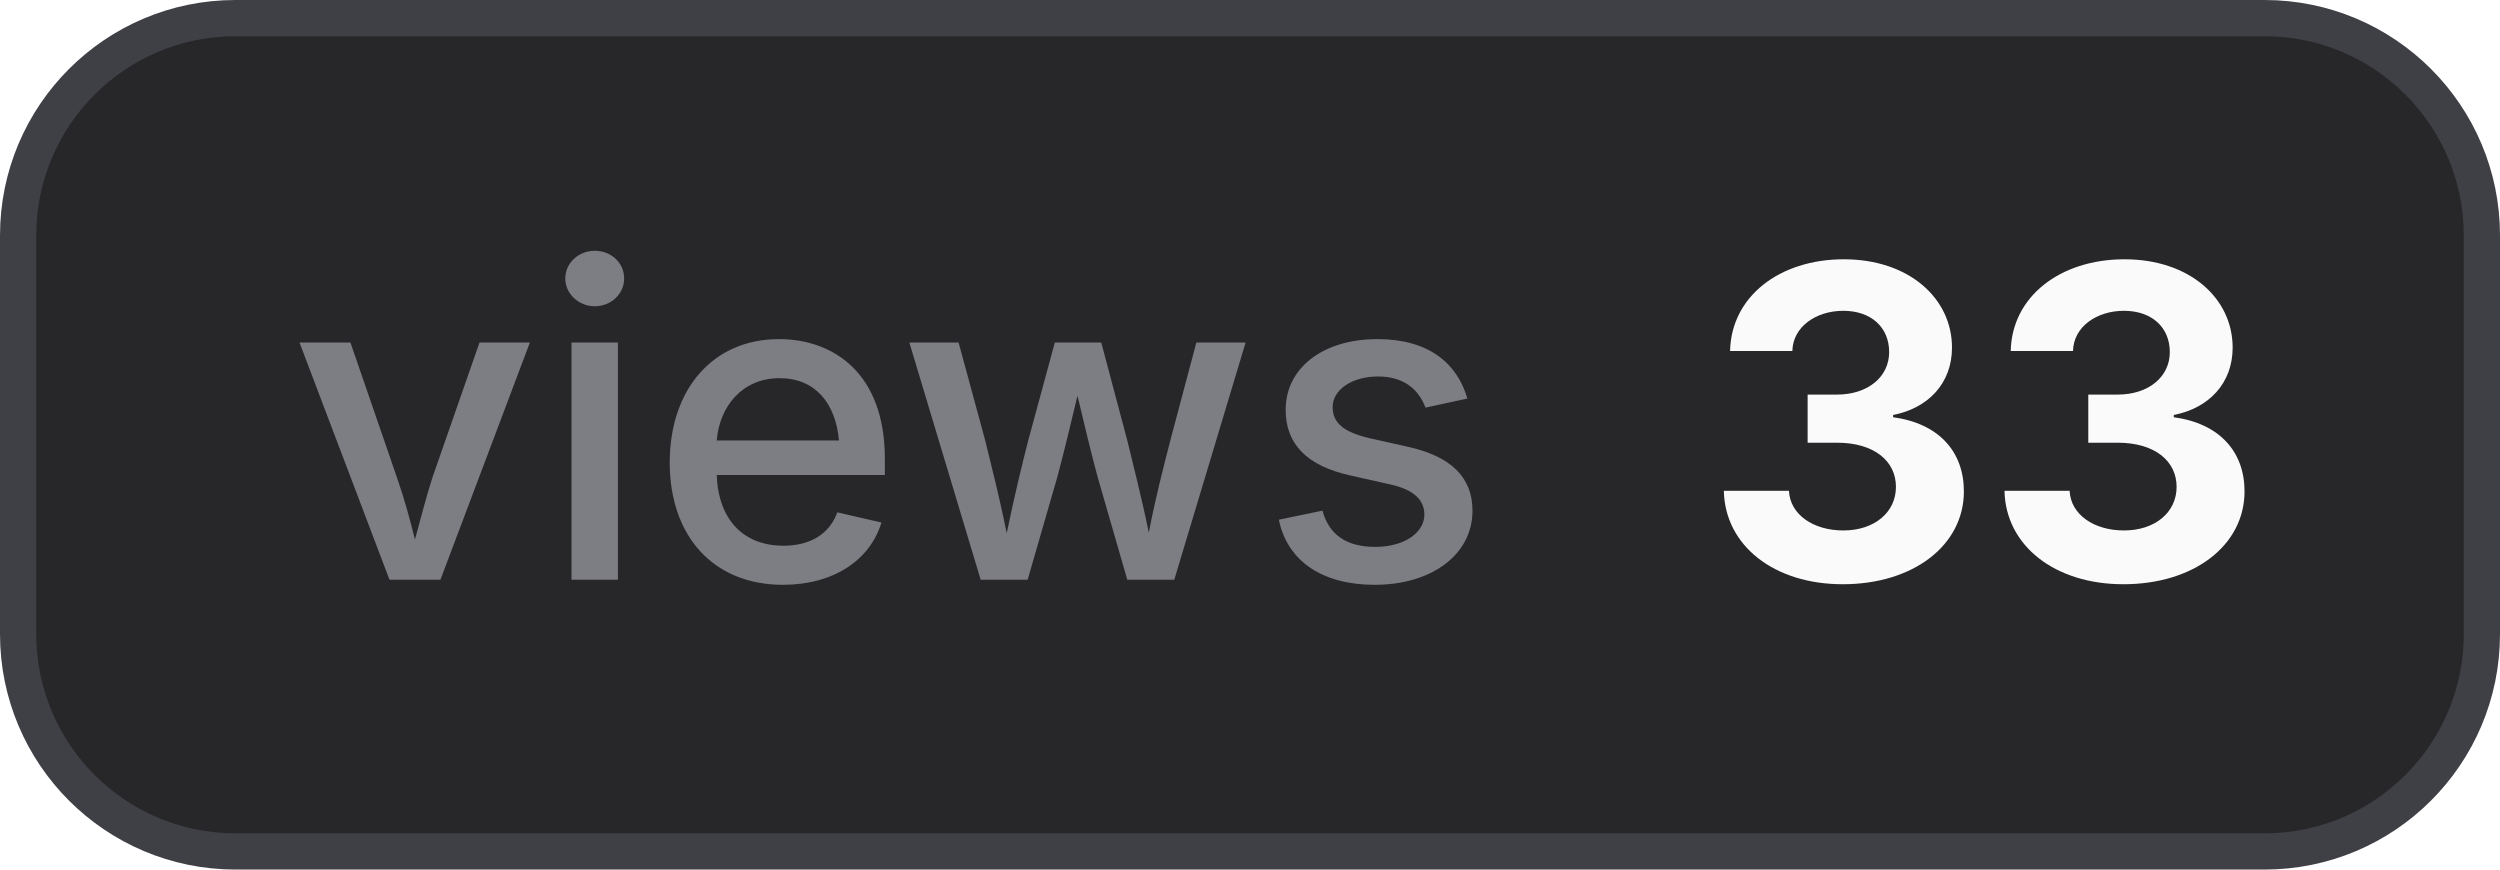
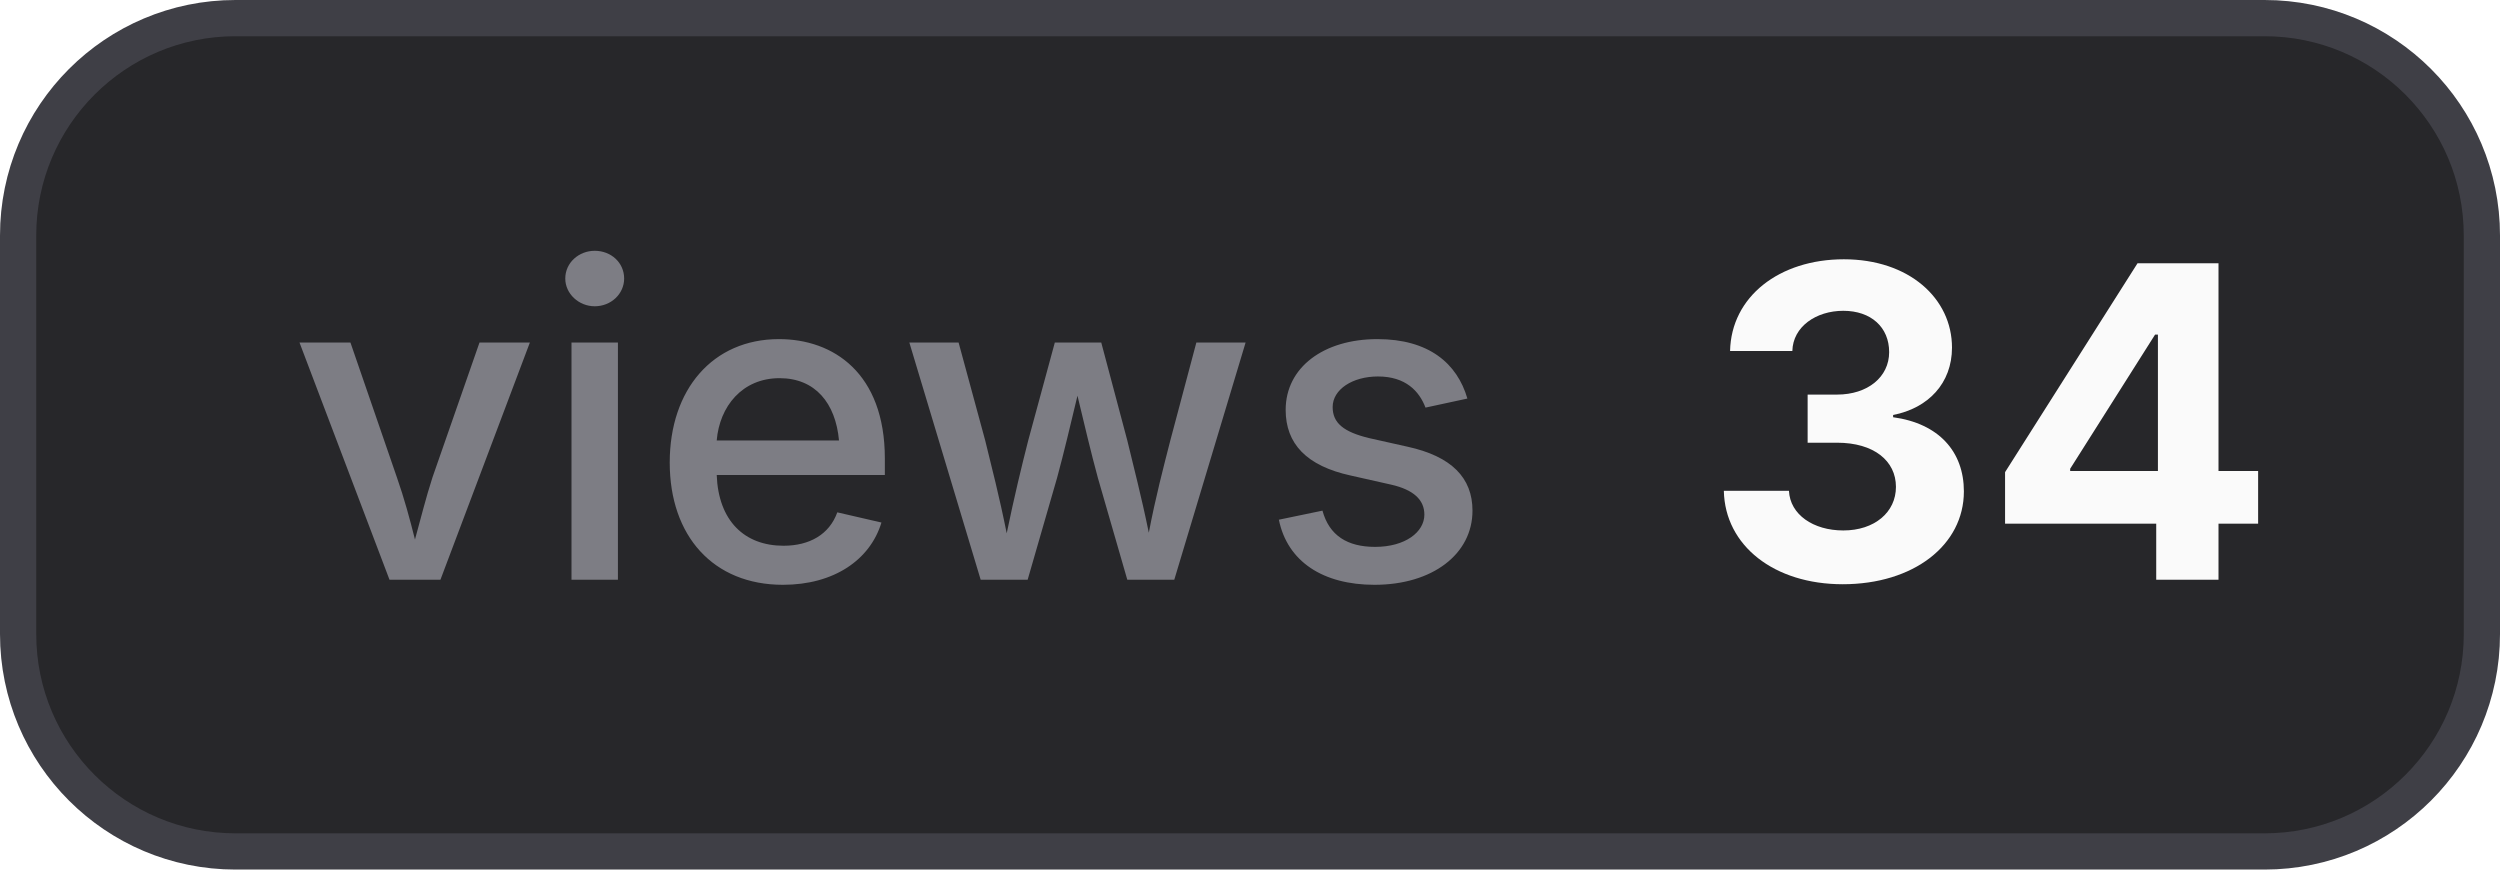
- <svg xmlns="http://www.w3.org/2000/svg" width="69" height="24" viewBox="0 0 69 24" role="img" aria-label="views: 33">
+ <svg xmlns="http://www.w3.org/2000/svg" width="69" height="24" viewBox="0 0 69 24" role="img" aria-label="views: 34">
  <style>
    .bg { fill: #27272a; stroke: #3f3f46; }
    .border { stroke: #3f3f46; }
    .label { fill: #a1a1aa; fill-opacity: 0.7; }
    .value { fill: #fafafa; }
    .icon { color: #fafafa; }
    @media (prefers-color-scheme: light) {
      .bg { fill: #f4f4f5; stroke: #d4d4d8; }
      .border { stroke: #d4d4d8; }
      .label { fill: #71717a; }
      .value { fill: #18181b; }
      .icon { color: #18181b; }
    }
  </style>
  <rect class="bg" x="0.5" y="0.5" width="68" height="23" rx="6" stroke-width="1" />
  <text class="label" x="8" y="16" font-family="Inter,ui-sans-serif,system-ui,-apple-system,BlinkMacSystemFont,Segoe UI,sans-serif" font-size="12" font-weight="500">views</text>
-   <text class="value" x="47" y="16" font-family="Inter,ui-sans-serif,system-ui,-apple-system,BlinkMacSystemFont,Segoe UI,sans-serif" font-size="12" font-weight="700">33</text>
+   <text class="value" x="47" y="16" font-family="Inter,ui-sans-serif,system-ui,-apple-system,BlinkMacSystemFont,Segoe UI,sans-serif" font-size="12" font-weight="700">34</text>
</svg>
